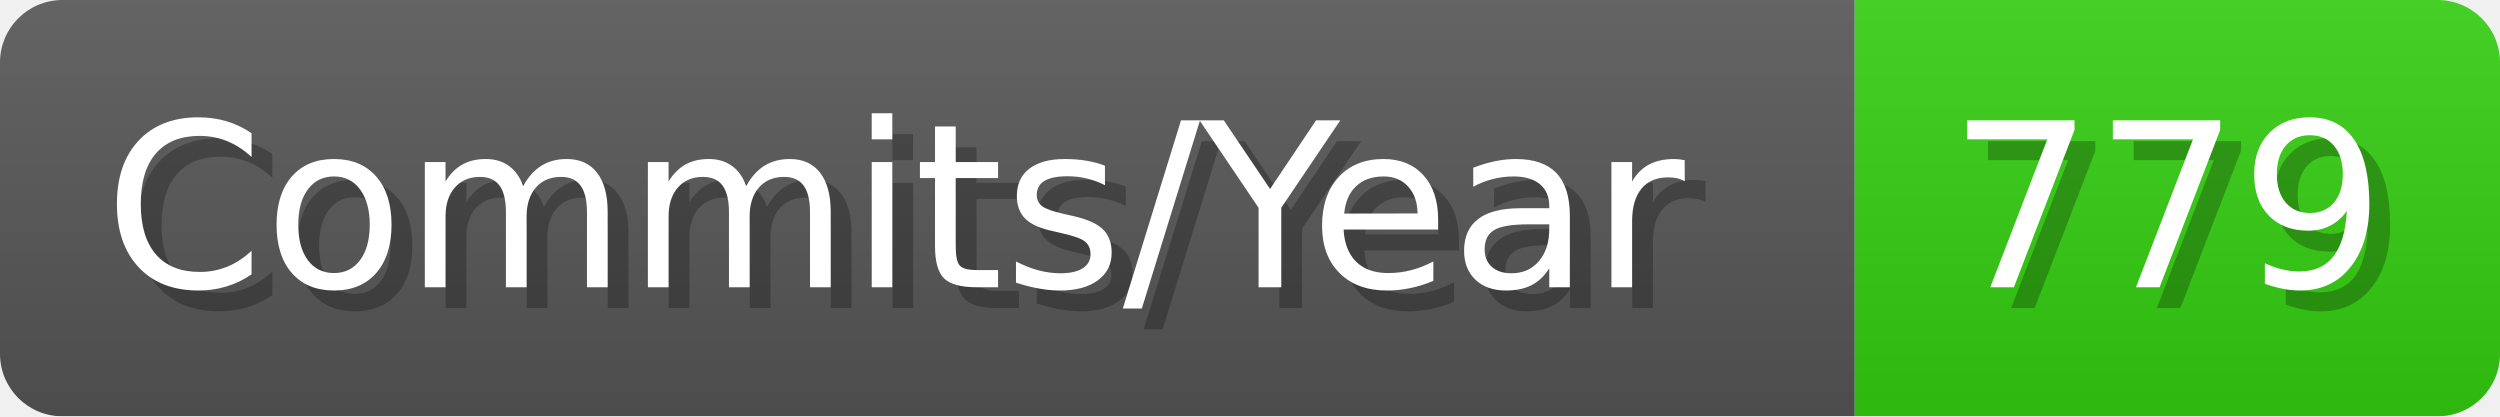
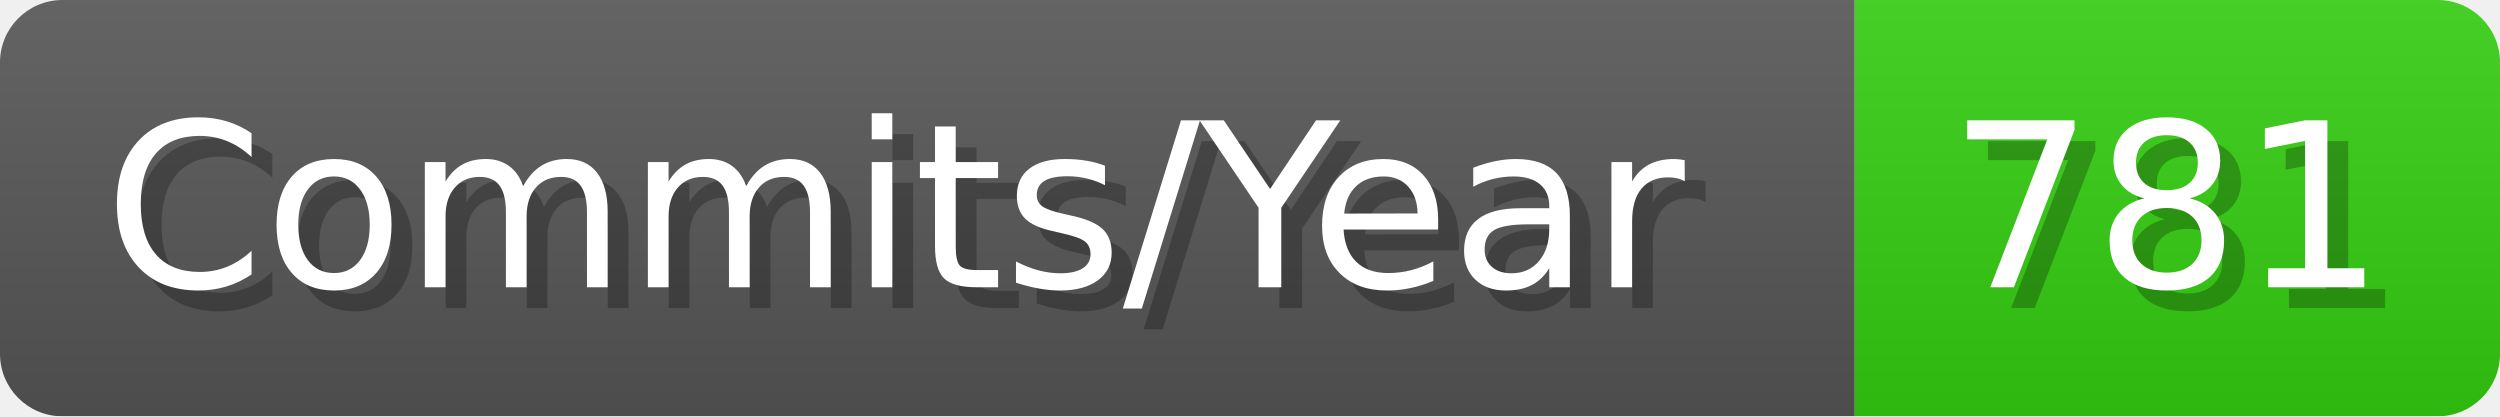
- <svg xmlns="http://www.w3.org/2000/svg" width="120.1" height="20" viewBox="0 0 1201 200" role="img" aria-label="Commits/Year: 779">
+ <svg xmlns="http://www.w3.org/2000/svg" width="120.1" height="20" viewBox="0 0 1201 200" role="img" aria-label="Commits/Year: 781">
  <linearGradient id="aUPdi" x2="0" y2="100%">
    <stop offset="0" stop-opacity=".1" stop-color="#EEE" />
    <stop offset="1" stop-opacity=".1" />
  </linearGradient>
  <mask id="WfAiQ">
    <rect width="1201" height="200" rx="30" fill="#FFF" />
  </mask>
  <g mask="url(#WfAiQ)">
    <rect width="891" height="200" fill="#555" />
    <rect width="310" height="200" fill="#3C1" x="891" />
    <rect width="1201" height="200" fill="url(#aUPdi)" />
  </g>
  <g aria-hidden="true" fill="#fff" text-anchor="start" font-family="Verdana,DejaVu Sans,sans-serif" font-size="110">
    <text x="60" y="148" textLength="791" fill="#000" opacity="0.25">Commits/Year</text>
    <text x="50" y="138" textLength="791">Commits/Year</text>
-     <text x="946" y="148" textLength="210" fill="#000" opacity="0.25">779</text>
-     <text x="936" y="138" textLength="210">779</text>
+     <text x="946" y="148" textLength="210" fill="#000" opacity="0.25">781</text>
+     <text x="936" y="138" textLength="210">781</text>
  </g>
</svg>
